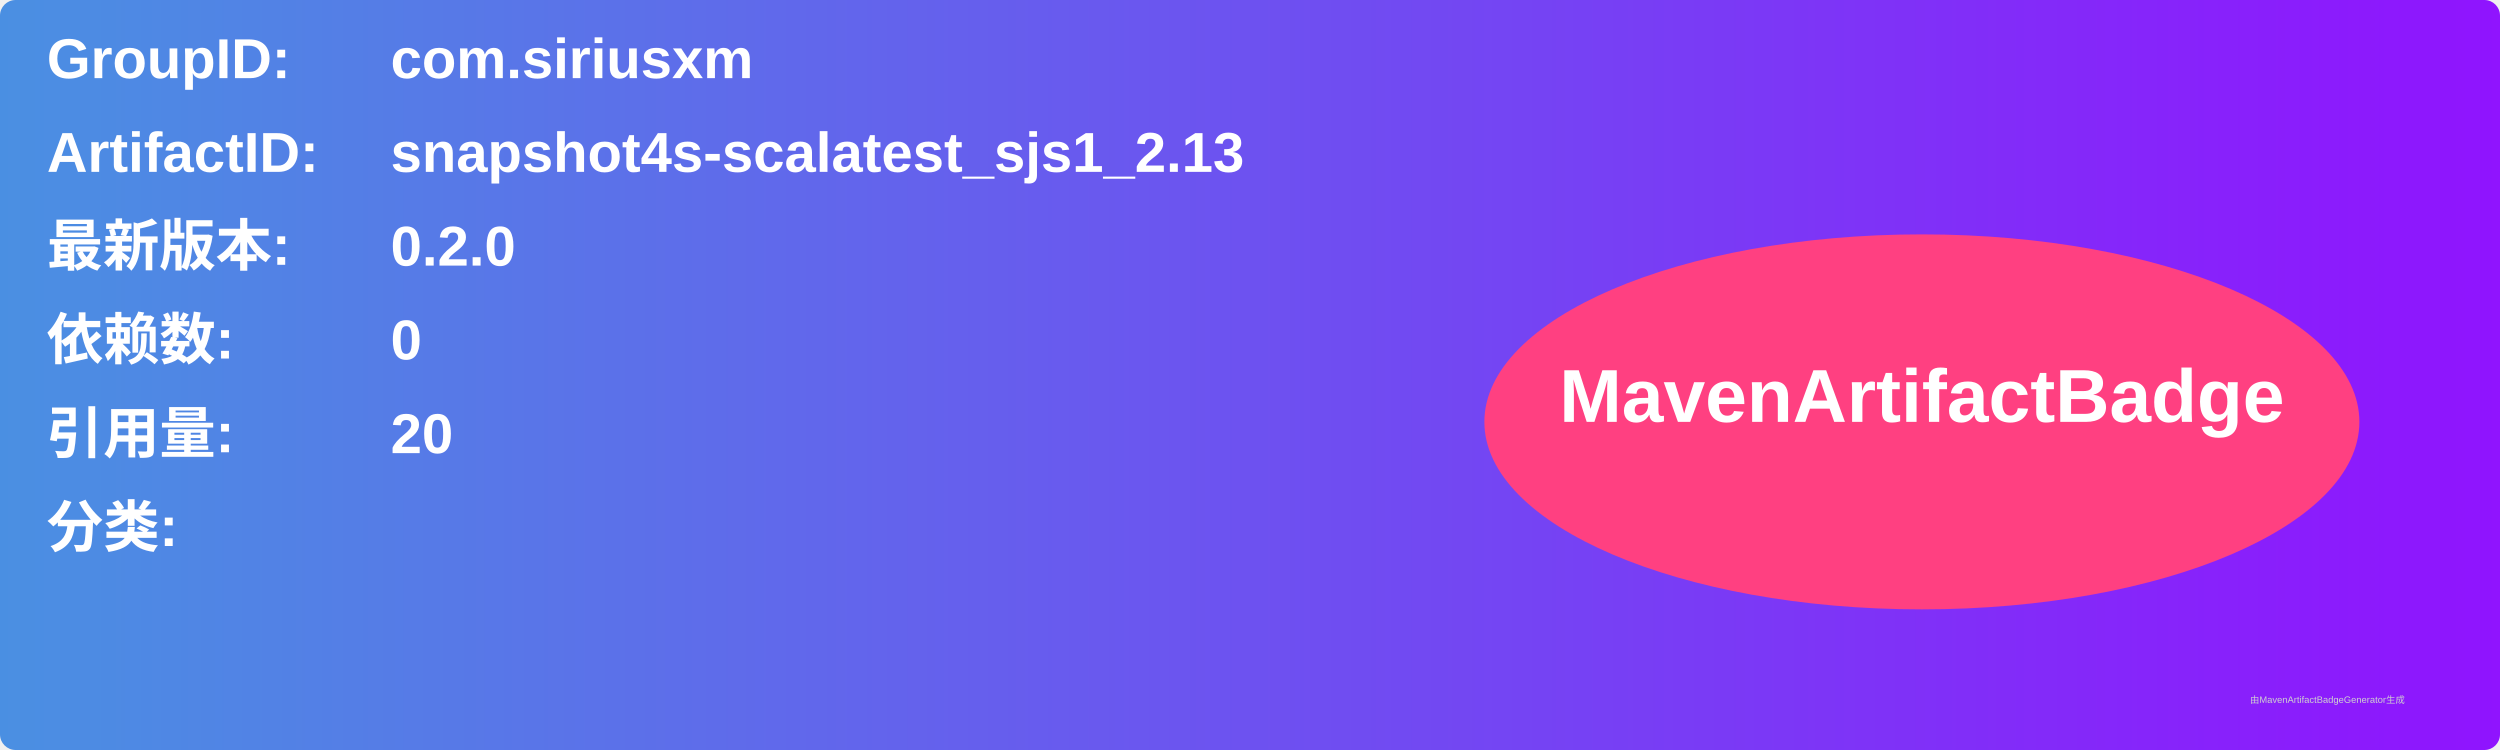
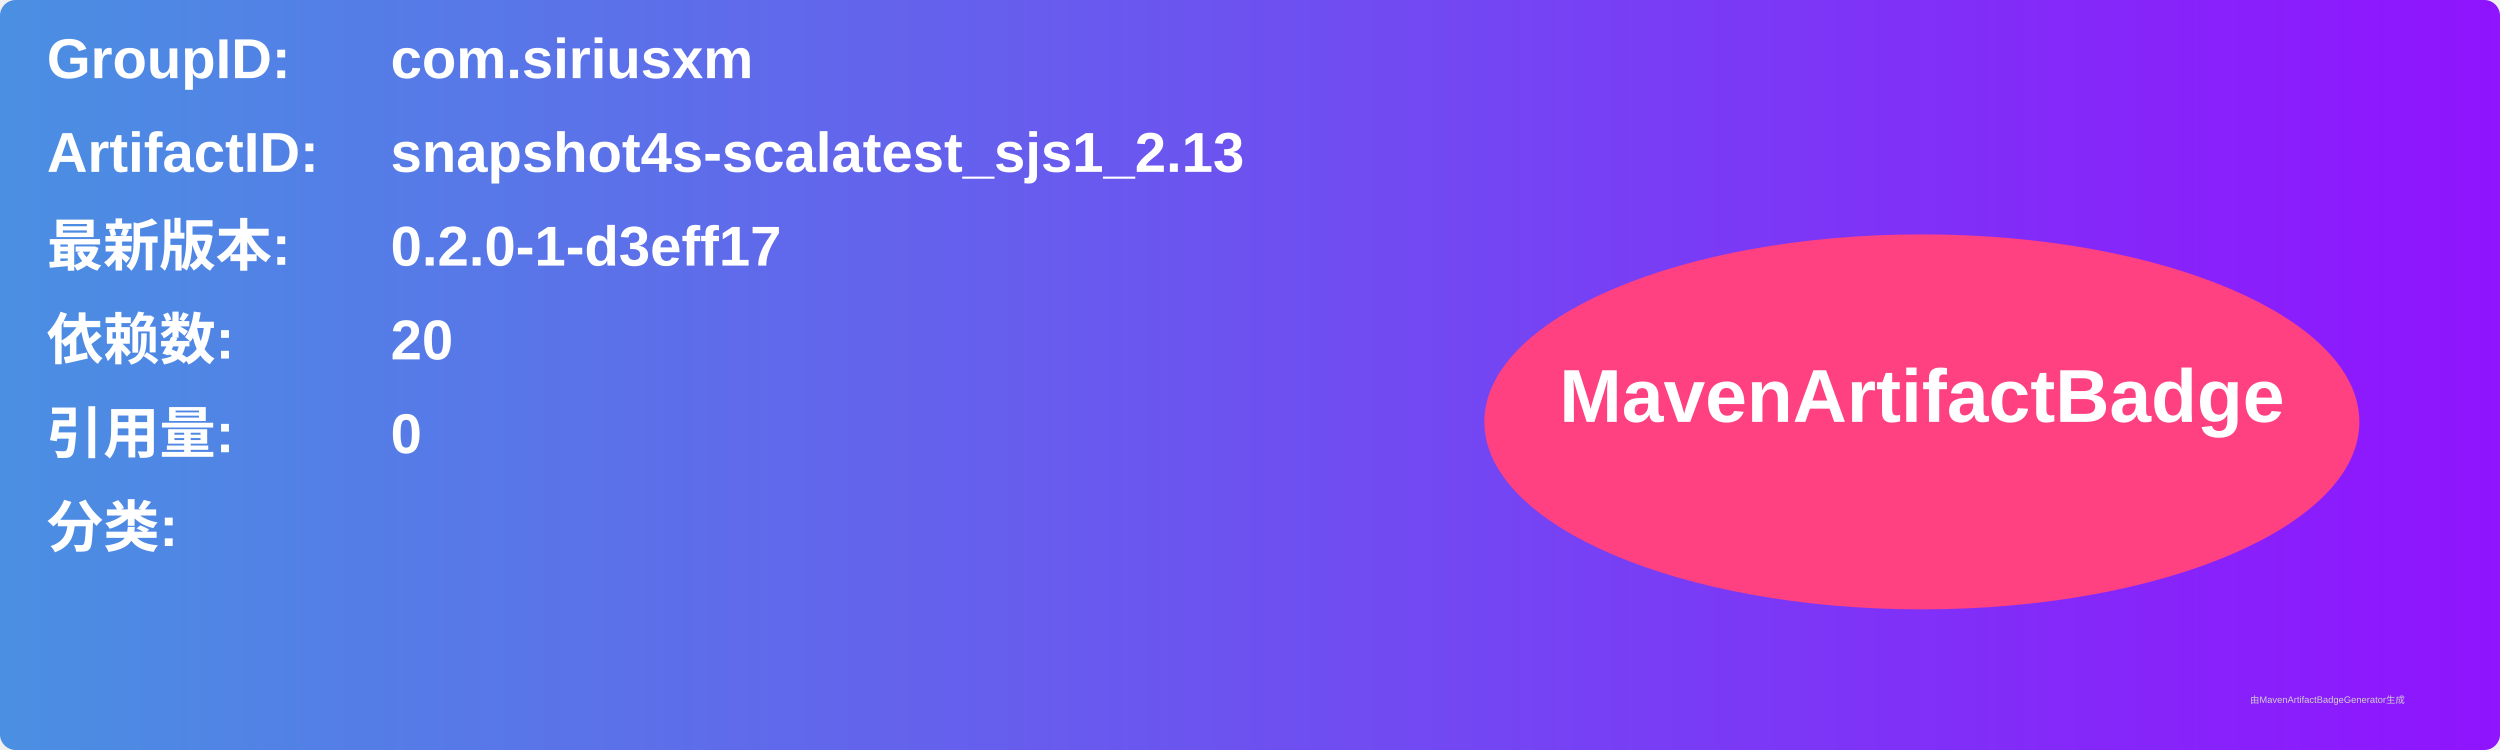
<svg xmlns="http://www.w3.org/2000/svg" width="800" height="240" viewBox="0 0 800 240">
  <linearGradient id="grad" x1="0%" y1="0%" x2="100%" y2="0%">
    <stop offset="0%" stop-color="#4a90e2" />
    <stop offset="100%" stop-color="#9013fe" />
  </linearGradient>
  <rect width="100%" height="100%" rx="5" ry="5" fill="url(#grad)" />
  <g transform="translate(15, 15)">
    <text x="0" y="10" font-family="Arial" font-size="18" fill="white" font-weight="bold" width="260">GroupID:</text>
    <text x="110" y="10" font-family="Arial" font-size="18" fill="white" font-weight="bold" width="460">com.siriusxm</text>
    <text x="0" y="40" font-family="Arial" font-size="18" fill="white" font-weight="bold" width="260">ArtifactID:</text>
    <text x="110" y="40" font-family="Arial" font-size="18" fill="white" font-weight="bold" width="460">snapshot4s-scalatest_sjs1_2.13</text>
    <text x="0" y="70" font-family="Arial" font-size="18" fill="white" font-weight="bold">最新版本:</text>
    <text x="110" y="70" font-family="Arial" font-size="18" fill="white" font-weight="bold">
-       <tspan font-weight="bold">0.2.0</tspan>
+       <tspan font-weight="bold">0.2.0-1-d3eff17</tspan>
    </text>
    <text x="0" y="100" font-family="Arial" font-size="18" fill="white" font-weight="bold">依赖数: </text>
    <text x="110" y="100" font-family="Arial" font-size="18" fill="white">
-       <tspan font-weight="bold">0</tspan>
+       <tspan font-weight="bold">20</tspan>
    </text>
    <text x="0" y="130" font-family="Arial" font-size="18" fill="white" font-weight="bold">引用量: </text>
    <text x="110" y="130" font-family="Arial" font-size="18" fill="white">
-       <tspan font-weight="bold">20</tspan>
+       <tspan font-weight="bold">0</tspan>
    </text>
    <text x="0" y="160" font-family="Arial" font-size="18" fill="white" font-weight="bold">分类:</text>
    <text x="10" y="190" font-family="Arial" font-size="10" fill="white">
      <tspan font-weight="bold" />
    </text>
    <ellipse cx="600" cy="120" rx="140" ry="60" fill="#ff4081" />
    <text x="600" y="120" text-anchor="middle" font-family="Arial" font-size="24" fill="white" font-weight="bold">MavenArtifactBadge</text>
  </g>
  <text x="720" y="225" font-family="Arial" font-size="3" fill="#d0d0d0">由MavenArtifactBadgeGenerator生成</text>
</svg>
